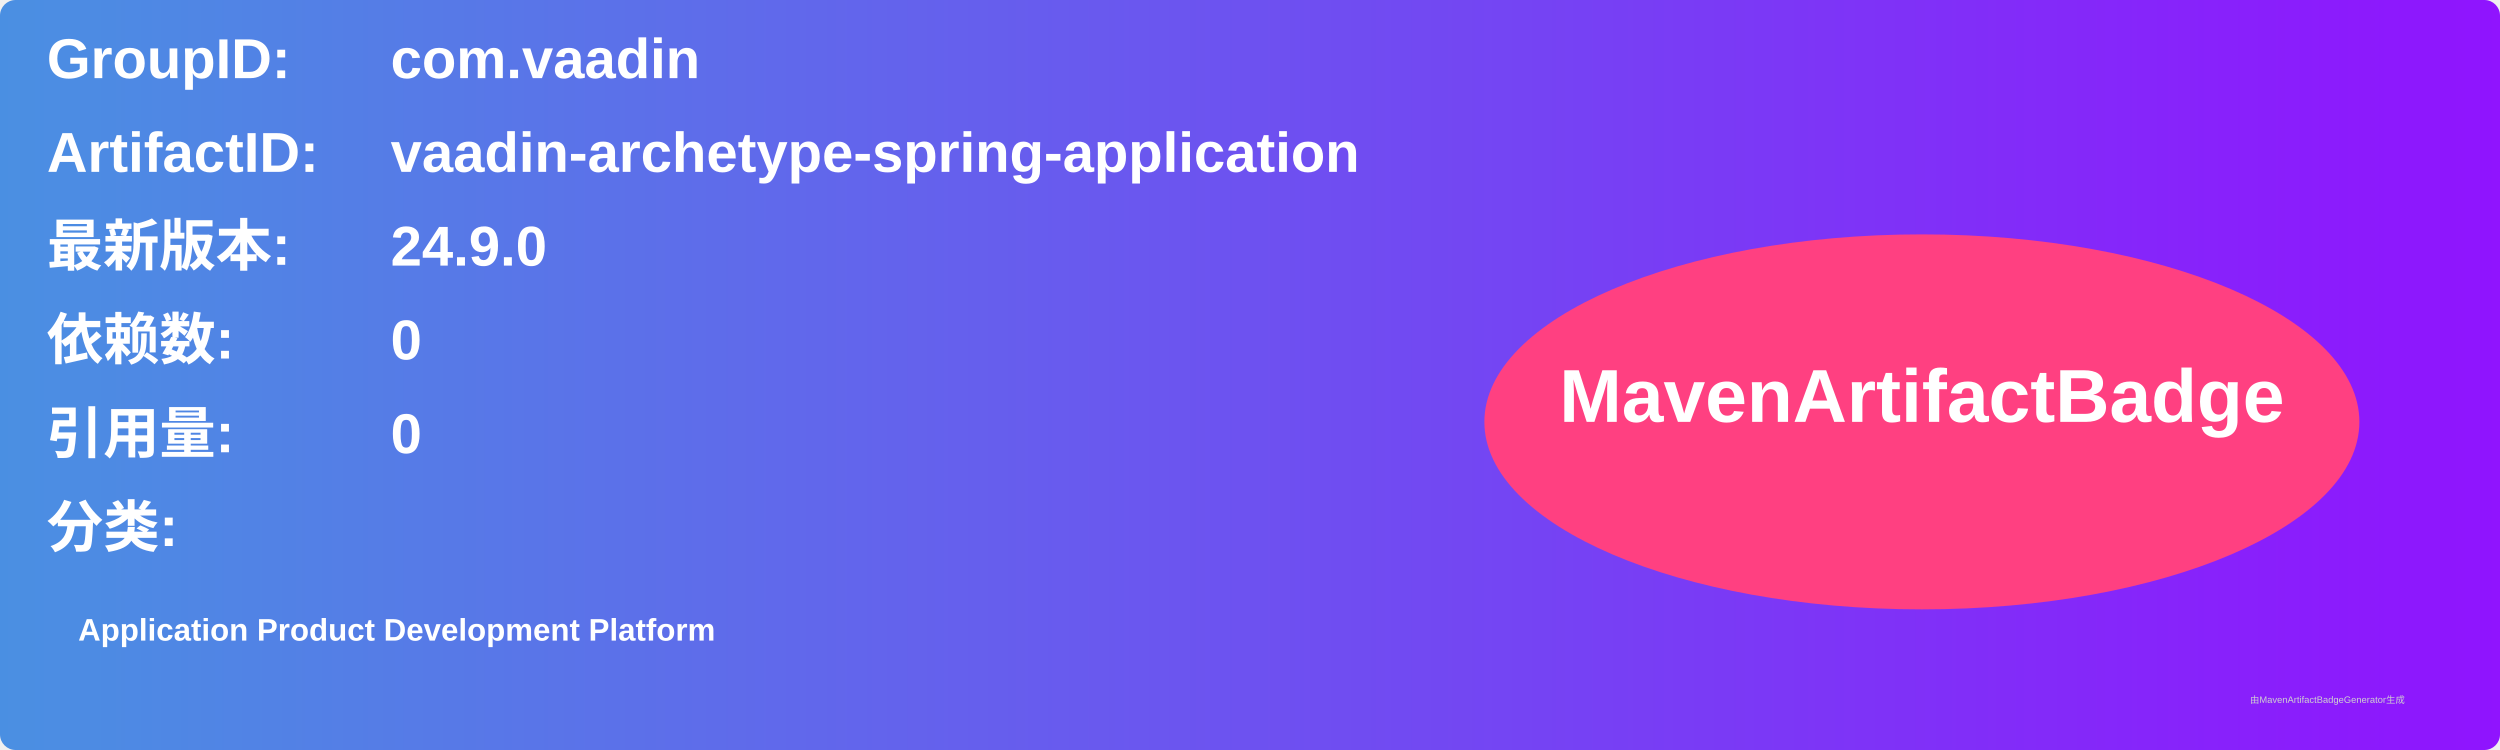
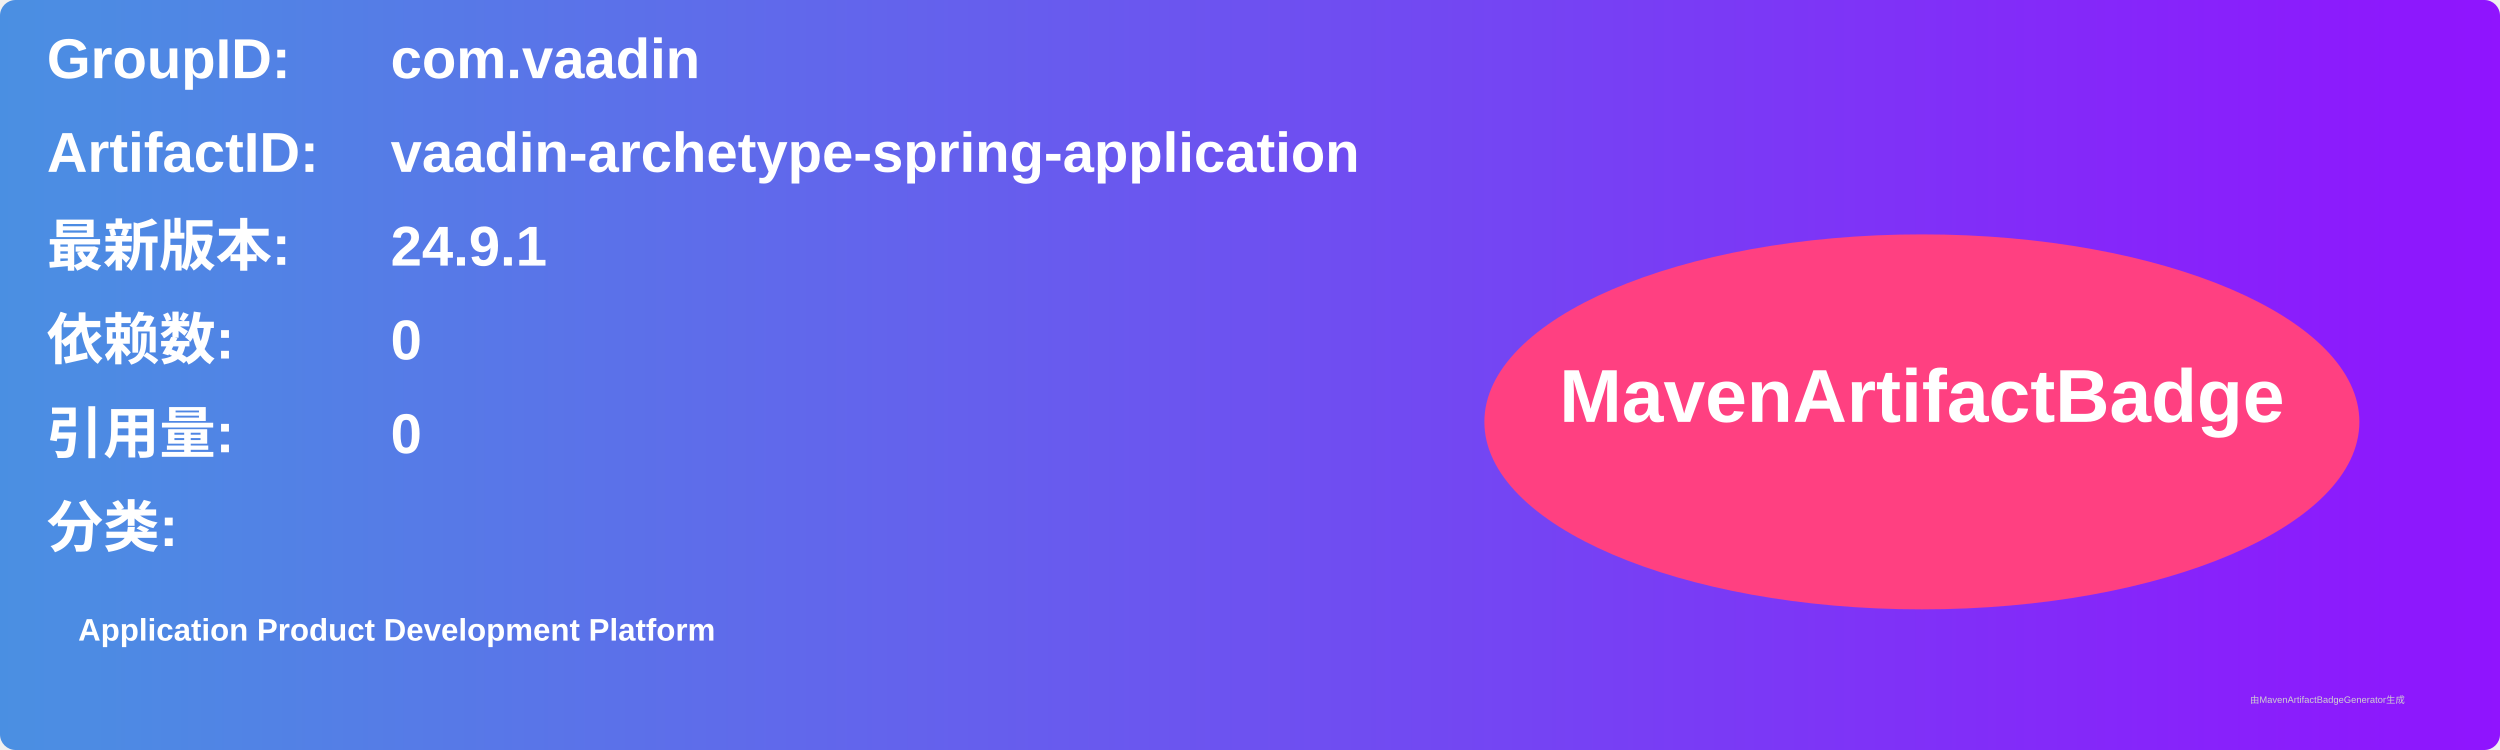
<svg xmlns="http://www.w3.org/2000/svg" width="800" height="240" viewBox="0 0 800 240">
  <linearGradient id="grad" x1="0%" y1="0%" x2="100%" y2="0%">
    <stop offset="0%" stop-color="#4a90e2" />
    <stop offset="100%" stop-color="#9013fe" />
  </linearGradient>
  <rect width="100%" height="100%" rx="5" ry="5" fill="url(#grad)" />
  <g transform="translate(15, 15)">
    <text x="0" y="10" font-family="Arial" font-size="18" fill="white" font-weight="bold" width="260">GroupID:</text>
    <text x="110" y="10" font-family="Arial" font-size="18" fill="white" font-weight="bold" width="460">com.vaadin</text>
    <text x="0" y="40" font-family="Arial" font-size="18" fill="white" font-weight="bold" width="260">ArtifactID:</text>
    <text x="110" y="40" font-family="Arial" font-size="18" fill="white" font-weight="bold" width="460">vaadin-archetype-spring-application</text>
    <text x="0" y="70" font-family="Arial" font-size="18" fill="white" font-weight="bold">最新版本:</text>
    <text x="110" y="70" font-family="Arial" font-size="18" fill="white" font-weight="bold">
-       <tspan font-weight="bold">24.9.0</tspan>
+       <tspan font-weight="bold">24.9.1</tspan>
    </text>
    <text x="0" y="100" font-family="Arial" font-size="18" fill="white" font-weight="bold">依赖数: </text>
    <text x="110" y="100" font-family="Arial" font-size="18" fill="white">
      <tspan font-weight="bold">0</tspan>
    </text>
    <text x="0" y="130" font-family="Arial" font-size="18" fill="white" font-weight="bold">引用量: </text>
    <text x="110" y="130" font-family="Arial" font-size="18" fill="white">
      <tspan font-weight="bold">0</tspan>
    </text>
    <text x="0" y="160" font-family="Arial" font-size="18" fill="white" font-weight="bold">分类:</text>
    <text x="10" y="190" font-family="Arial" font-size="10" fill="white">
      <tspan font-weight="bold">Application Product Development Platform</tspan>
    </text>
    <ellipse cx="600" cy="120" rx="140" ry="60" fill="#ff4081" />
    <text x="600" y="120" text-anchor="middle" font-family="Arial" font-size="24" fill="white" font-weight="bold">MavenArtifactBadge</text>
  </g>
  <text x="720" y="225" font-family="Arial" font-size="3" fill="#d0d0d0">由MavenArtifactBadgeGenerator生成</text>
</svg>
